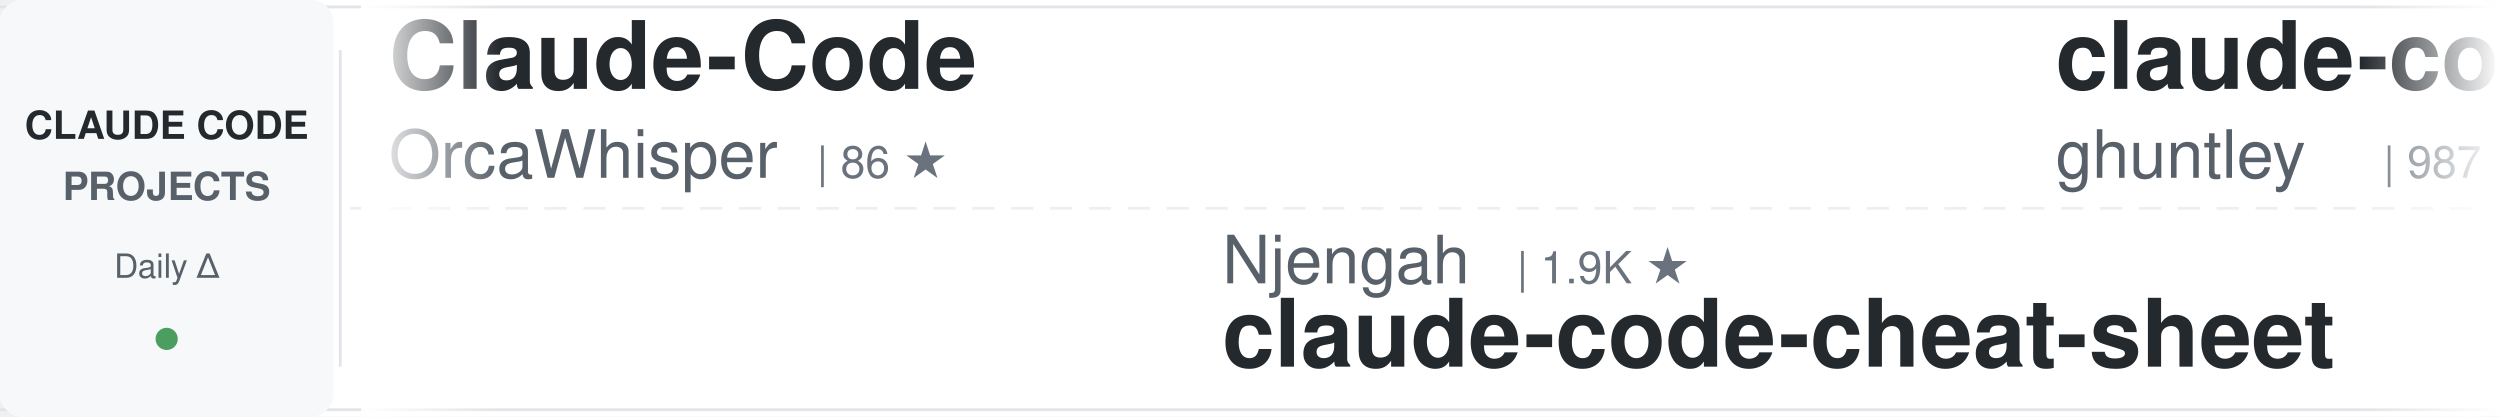
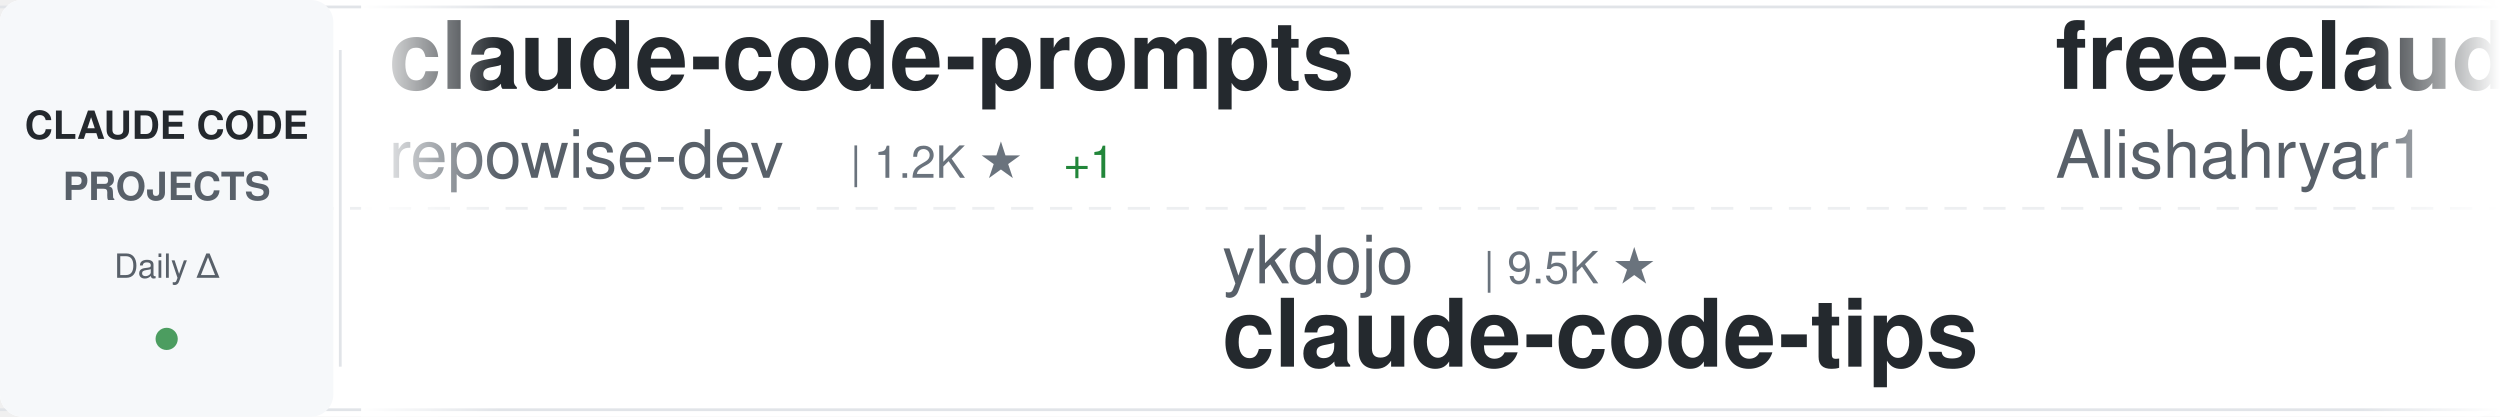
<svg xmlns="http://www.w3.org/2000/svg" width="900" height="150">
  <defs>
    <linearGradient id="awesomeLeftFade" x1="0%" y1="0%" x2="100%" y2="0%">
      <stop offset="0%" style="stop-color:#ffffff;stop-opacity:1" />
      <stop offset="100%" style="stop-color:#ffffff;stop-opacity:0" />
    </linearGradient>
    <linearGradient id="awesomeRightFade" x1="0%" y1="0%" x2="100%" y2="0%">
      <stop offset="0%" style="stop-color:#ffffff;stop-opacity:0" />
      <stop offset="100%" style="stop-color:#ffffff;stop-opacity:1" />
    </linearGradient>
  </defs>
  <rect width="900" height="150" fill="#ffffff" rx="8" />
  <rect x="0" y="2" width="900" height="1" fill="#e1e4e8" />
  <rect x="0" y="147" width="900" height="1" fill="#e1e4e8" />
  <line x1="0" y1="75" x2="900" y2="75" stroke="#e1e4e8" stroke-width="1" stroke-dasharray="8 6" opacity="0.6" />
  <rect x="0" y="0" width="120" height="150" fill="#f6f8fa" rx="8" />
  <text x="60" y="50" font-family="-apple-system, BlinkMacSystemFont, 'Segoe UI', Helvetica, Arial, sans-serif" font-size="14" font-weight="600" fill="#24292e" text-anchor="middle">CLAUDE CODE</text>
  <text x="60" y="72" font-family="-apple-system, BlinkMacSystemFont, 'Segoe UI', Helvetica, Arial, sans-serif" font-size="14" font-weight="600" fill="#586069" text-anchor="middle">PROJECTS</text>
  <text x="60" y="100" font-family="-apple-system, BlinkMacSystemFont, 'Segoe UI', Helvetica, Arial, sans-serif" font-size="12" font-weight="500" fill="#586069" text-anchor="middle">Daily Δ</text>
  <circle cx="60" cy="122" r="4" fill="#22863a" opacity="0.8" />
  <rect x="122" y="18" width="1" height="114" fill="#e1e4e8" />
  <clipPath id="awesomeTickerClip">
    <rect x="130" y="0" width="770" height="150" />
  </clipPath>
  <g clip-path="url(#awesomeTickerClip)">
    <g id="awesomeTickerItems">
      <animateTransform attributeName="transform" attributeType="XML" type="translate" from="0 0" to="-3000 0" dur="54s" repeatCount="indefinite" />
      <g transform="translate(0, 0)">
-         <text x="140" y="32" font-family="-apple-system, BlinkMacSystemFont, 'Segoe UI', Helvetica, Arial, sans-serif" font-size="34" font-weight="600" fill="#24292e">Claude-Code</text>
-         <text x="140" y="64" font-family="-apple-system, BlinkMacSystemFont, 'Segoe UI', Helvetica, Arial, sans-serif" font-size="24" font-weight="400" fill="#586069">OrcaWhisper</text>
-         <text x="294" y="64" font-family="-apple-system, BlinkMacSystemFont, 'Segoe UI', Helvetica, Arial, sans-serif" font-size="16" font-weight="500" fill="#6a737d">| 86 ★</text>
+         <text x="140" y="32" font-family="-apple-system, BlinkMacSystemFont, 'Segoe UI', Helvetica, Arial, sans-serif" font-size="34" font-weight="600" fill="#24292e">claude-code-prompts</text>
+         <text x="140" y="64" font-family="-apple-system, BlinkMacSystemFont, 'Segoe UI', Helvetica, Arial, sans-serif" font-size="24" font-weight="400" fill="#586069">repowise-dev</text>
+         <text x="306" y="64" font-family="-apple-system, BlinkMacSystemFont, 'Segoe UI', Helvetica, Arial, sans-serif" font-size="16" font-weight="500" fill="#6a737d">| 1.2K ★</text>
+         <text x="383" y="64" font-family="-apple-system, BlinkMacSystemFont, 'Segoe UI', Helvetica, Arial, sans-serif" font-size="16" font-weight="500" fill="#22863a"> +1</text>
      </g>
      <g transform="translate(300, 0)">
-         <text x="140" y="102" font-family="-apple-system, BlinkMacSystemFont, 'Segoe UI', Helvetica, Arial, sans-serif" font-size="24" font-weight="400" fill="#586069">Njengah</text>
-         <text x="246" y="102" font-family="-apple-system, BlinkMacSystemFont, 'Segoe UI', Helvetica, Arial, sans-serif" font-size="16" font-weight="500" fill="#6a737d">| 1.9K ★</text>
-         <text x="140" y="132" font-family="-apple-system, BlinkMacSystemFont, 'Segoe UI', Helvetica, Arial, sans-serif" font-size="34" font-weight="600" fill="#24292e">claude-code-cheat-sheet</text>
+         <text x="140" y="102" font-family="-apple-system, BlinkMacSystemFont, 'Segoe UI', Helvetica, Arial, sans-serif" font-size="24" font-weight="400" fill="#586069">ykdojo</text>
+         <text x="234" y="102" font-family="-apple-system, BlinkMacSystemFont, 'Segoe UI', Helvetica, Arial, sans-serif" font-size="16" font-weight="500" fill="#6a737d">| 9.5K ★</text>
+         <text x="140" y="132" font-family="-apple-system, BlinkMacSystemFont, 'Segoe UI', Helvetica, Arial, sans-serif" font-size="34" font-weight="600" fill="#24292e">claude-code-tips</text>
      </g>
      <g transform="translate(600, 0)">
-         <text x="140" y="32" font-family="-apple-system, BlinkMacSystemFont, 'Segoe UI', Helvetica, Arial, sans-serif" font-size="34" font-weight="600" fill="#24292e">claude-code-source-code-...</text>
-         <text x="140" y="64" font-family="-apple-system, BlinkMacSystemFont, 'Segoe UI', Helvetica, Arial, sans-serif" font-size="24" font-weight="400" fill="#586069">ghuntley</text>
-         <text x="258" y="64" font-family="-apple-system, BlinkMacSystemFont, 'Segoe UI', Helvetica, Arial, sans-serif" font-size="16" font-weight="500" fill="#6a737d">| 987 ★</text>
+         <text x="140" y="32" font-family="-apple-system, BlinkMacSystemFont, 'Segoe UI', Helvetica, Arial, sans-serif" font-size="34" font-weight="600" fill="#24292e">free-claude-code</text>
+         <text x="140" y="64" font-family="-apple-system, BlinkMacSystemFont, 'Segoe UI', Helvetica, Arial, sans-serif" font-size="24" font-weight="400" fill="#586069">Alishahryar1</text>
+         <text x="306" y="64" font-family="-apple-system, BlinkMacSystemFont, 'Segoe UI', Helvetica, Arial, sans-serif" font-size="16" font-weight="500" fill="#6a737d">| 42.9K ★</text>
+         <text x="392" y="64" font-family="-apple-system, BlinkMacSystemFont, 'Segoe UI', Helvetica, Arial, sans-serif" font-size="16" font-weight="500" fill="#22863a"> +16</text>
      </g>
      <g transform="translate(900, 0)">
-         <text x="140" y="102" font-family="-apple-system, BlinkMacSystemFont, 'Segoe UI', Helvetica, Arial, sans-serif" font-size="24" font-weight="400" fill="#586069">RichardAtCT</text>
-         <text x="294" y="102" font-family="-apple-system, BlinkMacSystemFont, 'Segoe UI', Helvetica, Arial, sans-serif" font-size="16" font-weight="500" fill="#6a737d">| 2.7K ★</text>
-         <text x="140" y="132" font-family="-apple-system, BlinkMacSystemFont, 'Segoe UI', Helvetica, Arial, sans-serif" font-size="34" font-weight="600" fill="#24292e">claude-code-telegram</text>
+         <text x="140" y="102" font-family="-apple-system, BlinkMacSystemFont, 'Segoe UI', Helvetica, Arial, sans-serif" font-size="24" font-weight="400" fill="#586069">huangjia2019</text>
+         <text x="306" y="102" font-family="-apple-system, BlinkMacSystemFont, 'Segoe UI', Helvetica, Arial, sans-serif" font-size="16" font-weight="500" fill="#6a737d">| 1.0K ★</text>
+         <text x="140" y="132" font-family="-apple-system, BlinkMacSystemFont, 'Segoe UI', Helvetica, Arial, sans-serif" font-size="34" font-weight="600" fill="#24292e">claude-code-engineering</text>
      </g>
      <g transform="translate(1200, 0)">
-         <text x="140" y="32" font-family="-apple-system, BlinkMacSystemFont, 'Segoe UI', Helvetica, Arial, sans-serif" font-size="34" font-weight="600" fill="#24292e">claude-code-source</text>
-         <text x="140" y="64" font-family="-apple-system, BlinkMacSystemFont, 'Segoe UI', Helvetica, Arial, sans-serif" font-size="24" font-weight="400" fill="#586069">hangsman</text>
-         <text x="258" y="64" font-family="-apple-system, BlinkMacSystemFont, 'Segoe UI', Helvetica, Arial, sans-serif" font-size="16" font-weight="500" fill="#6a737d">| 790 ★</text>
+         <text x="140" y="32" font-family="-apple-system, BlinkMacSystemFont, 'Segoe UI', Helvetica, Arial, sans-serif" font-size="34" font-weight="600" fill="#24292e">claude-code-telegram</text>
+         <text x="140" y="64" font-family="-apple-system, BlinkMacSystemFont, 'Segoe UI', Helvetica, Arial, sans-serif" font-size="24" font-weight="400" fill="#586069">RichardAtCT</text>
+         <text x="294" y="64" font-family="-apple-system, BlinkMacSystemFont, 'Segoe UI', Helvetica, Arial, sans-serif" font-size="16" font-weight="500" fill="#6a737d">| 2.7K ★</text>
      </g>
      <g transform="translate(1500, 0)">
-         <text x="140" y="102" font-family="-apple-system, BlinkMacSystemFont, 'Segoe UI', Helvetica, Arial, sans-serif" font-size="24" font-weight="400" fill="#586069">anthropics</text>
-         <text x="282" y="102" font-family="-apple-system, BlinkMacSystemFont, 'Segoe UI', Helvetica, Arial, sans-serif" font-size="16" font-weight="500" fill="#6a737d">| 8.5K ★</text>
-         <text x="359" y="102" font-family="-apple-system, BlinkMacSystemFont, 'Segoe UI', Helvetica, Arial, sans-serif" font-size="16" font-weight="500" fill="#22863a"> +3</text>
-         <text x="140" y="132" font-family="-apple-system, BlinkMacSystemFont, 'Segoe UI', Helvetica, Arial, sans-serif" font-size="34" font-weight="600" fill="#24292e">claude-code-action</text>
+         <text x="140" y="102" font-family="-apple-system, BlinkMacSystemFont, 'Segoe UI', Helvetica, Arial, sans-serif" font-size="24" font-weight="400" fill="#586069">AICoderTudou</text>
+         <text x="306" y="102" font-family="-apple-system, BlinkMacSystemFont, 'Segoe UI', Helvetica, Arial, sans-serif" font-size="16" font-weight="500" fill="#6a737d">| 497 ★</text>
+         <text x="140" y="132" font-family="-apple-system, BlinkMacSystemFont, 'Segoe UI', Helvetica, Arial, sans-serif" font-size="34" font-weight="600" fill="#24292e">claude-code-tudou</text>
      </g>
      <g transform="translate(1800, 0)">
-         <text x="140" y="32" font-family="-apple-system, BlinkMacSystemFont, 'Segoe UI', Helvetica, Arial, sans-serif" font-size="34" font-weight="600" fill="#24292e">claude-code-ultimate-gui...</text>
-         <text x="140" y="64" font-family="-apple-system, BlinkMacSystemFont, 'Segoe UI', Helvetica, Arial, sans-serif" font-size="24" font-weight="400" fill="#586069">FlorianBruniaux</text>
-         <text x="342" y="64" font-family="-apple-system, BlinkMacSystemFont, 'Segoe UI', Helvetica, Arial, sans-serif" font-size="16" font-weight="500" fill="#6a737d">| 5.6K ★</text>
-         <text x="419" y="64" font-family="-apple-system, BlinkMacSystemFont, 'Segoe UI', Helvetica, Arial, sans-serif" font-size="16" font-weight="500" fill="#22863a"> +2</text>
+         <text x="140" y="32" font-family="-apple-system, BlinkMacSystemFont, 'Segoe UI', Helvetica, Arial, sans-serif" font-size="34" font-weight="600" fill="#24292e">Claude-code</text>
+         <text x="140" y="64" font-family="-apple-system, BlinkMacSystemFont, 'Segoe UI', Helvetica, Arial, sans-serif" font-size="24" font-weight="400" fill="#586069">zstmfhy</text>
+         <text x="246" y="64" font-family="-apple-system, BlinkMacSystemFont, 'Segoe UI', Helvetica, Arial, sans-serif" font-size="16" font-weight="500" fill="#6a737d">| 190 ★</text>
      </g>
      <g transform="translate(2100, 0)">
-         <text x="140" y="102" font-family="-apple-system, BlinkMacSystemFont, 'Segoe UI', Helvetica, Arial, sans-serif" font-size="24" font-weight="400" fill="#586069">digitalsamba</text>
-         <text x="306" y="102" font-family="-apple-system, BlinkMacSystemFont, 'Segoe UI', Helvetica, Arial, sans-serif" font-size="16" font-weight="500" fill="#6a737d">| 1.9K ★</text>
-         <text x="383" y="102" font-family="-apple-system, BlinkMacSystemFont, 'Segoe UI', Helvetica, Arial, sans-serif" font-size="16" font-weight="500" fill="#22863a"> +2</text>
-         <text x="140" y="132" font-family="-apple-system, BlinkMacSystemFont, 'Segoe UI', Helvetica, Arial, sans-serif" font-size="34" font-weight="600" fill="#24292e">claude-code-video-toolki...</text>
+         <text x="140" y="102" font-family="-apple-system, BlinkMacSystemFont, 'Segoe UI', Helvetica, Arial, sans-serif" font-size="24" font-weight="400" fill="#586069">affaan-m</text>
+         <text x="258" y="102" font-family="-apple-system, BlinkMacSystemFont, 'Segoe UI', Helvetica, Arial, sans-serif" font-size="16" font-weight="500" fill="#6a737d">| 235.4K ★</text>
+         <text x="353" y="102" font-family="-apple-system, BlinkMacSystemFont, 'Segoe UI', Helvetica, Arial, sans-serif" font-size="16" font-weight="500" fill="#22863a"> +81</text>
+         <text x="140" y="132" font-family="-apple-system, BlinkMacSystemFont, 'Segoe UI', Helvetica, Arial, sans-serif" font-size="34" font-weight="600" fill="#24292e">ECC</text>
      </g>
      <g transform="translate(2400, 0)">
-         <text x="140" y="32" font-family="-apple-system, BlinkMacSystemFont, 'Segoe UI', Helvetica, Arial, sans-serif" font-size="34" font-weight="600" fill="#24292e">everything-claude-code-z...</text>
-         <text x="140" y="64" font-family="-apple-system, BlinkMacSystemFont, 'Segoe UI', Helvetica, Arial, sans-serif" font-size="24" font-weight="400" fill="#586069">xu-xiang</text>
-         <text x="258" y="64" font-family="-apple-system, BlinkMacSystemFont, 'Segoe UI', Helvetica, Arial, sans-serif" font-size="16" font-weight="500" fill="#6a737d">| 1.8K ★</text>
-         <text x="335" y="64" font-family="-apple-system, BlinkMacSystemFont, 'Segoe UI', Helvetica, Arial, sans-serif" font-size="16" font-weight="500" fill="#22863a"> +1</text>
+         <text x="140" y="32" font-family="-apple-system, BlinkMacSystemFont, 'Segoe UI', Helvetica, Arial, sans-serif" font-size="34" font-weight="600" fill="#24292e">claude-code-cheat-sheet</text>
+         <text x="140" y="64" font-family="-apple-system, BlinkMacSystemFont, 'Segoe UI', Helvetica, Arial, sans-serif" font-size="24" font-weight="400" fill="#586069">Njengah</text>
+         <text x="246" y="64" font-family="-apple-system, BlinkMacSystemFont, 'Segoe UI', Helvetica, Arial, sans-serif" font-size="16" font-weight="500" fill="#6a737d">| 1.9K ★</text>
+         <text x="323" y="64" font-family="-apple-system, BlinkMacSystemFont, 'Segoe UI', Helvetica, Arial, sans-serif" font-size="16" font-weight="500" fill="#22863a"> +1</text>
      </g>
      <g transform="translate(2700, 0)">
-         <text x="140" y="102" font-family="-apple-system, BlinkMacSystemFont, 'Segoe UI', Helvetica, Arial, sans-serif" font-size="24" font-weight="400" fill="#586069">kodu-ai</text>
-         <text x="246" y="102" font-family="-apple-system, BlinkMacSystemFont, 'Segoe UI', Helvetica, Arial, sans-serif" font-size="16" font-weight="500" fill="#6a737d">| 5.3K ★</text>
-         <text x="140" y="132" font-family="-apple-system, BlinkMacSystemFont, 'Segoe UI', Helvetica, Arial, sans-serif" font-size="34" font-weight="600" fill="#24292e">claude-coder</text>
+         <text x="140" y="102" font-family="-apple-system, BlinkMacSystemFont, 'Segoe UI', Helvetica, Arial, sans-serif" font-size="24" font-weight="400" fill="#586069">sugyan</text>
+         <text x="234" y="102" font-family="-apple-system, BlinkMacSystemFont, 'Segoe UI', Helvetica, Arial, sans-serif" font-size="16" font-weight="500" fill="#6a737d">| 1.1K ★</text>
+         <text x="140" y="132" font-family="-apple-system, BlinkMacSystemFont, 'Segoe UI', Helvetica, Arial, sans-serif" font-size="34" font-weight="600" fill="#24292e">claude-code-webui</text>
      </g>
      <g transform="translate(3000, 0)">
-         <text x="140" y="32" font-family="-apple-system, BlinkMacSystemFont, 'Segoe UI', Helvetica, Arial, sans-serif" font-size="34" font-weight="600" fill="#24292e">Claude-Code</text>
-         <text x="140" y="64" font-family="-apple-system, BlinkMacSystemFont, 'Segoe UI', Helvetica, Arial, sans-serif" font-size="24" font-weight="400" fill="#586069">OrcaWhisper</text>
-         <text x="294" y="64" font-family="-apple-system, BlinkMacSystemFont, 'Segoe UI', Helvetica, Arial, sans-serif" font-size="16" font-weight="500" fill="#6a737d">| 86 ★</text>
+         <text x="140" y="32" font-family="-apple-system, BlinkMacSystemFont, 'Segoe UI', Helvetica, Arial, sans-serif" font-size="34" font-weight="600" fill="#24292e">claude-code-prompts</text>
+         <text x="140" y="64" font-family="-apple-system, BlinkMacSystemFont, 'Segoe UI', Helvetica, Arial, sans-serif" font-size="24" font-weight="400" fill="#586069">repowise-dev</text>
+         <text x="306" y="64" font-family="-apple-system, BlinkMacSystemFont, 'Segoe UI', Helvetica, Arial, sans-serif" font-size="16" font-weight="500" fill="#6a737d">| 1.2K ★</text>
+         <text x="383" y="64" font-family="-apple-system, BlinkMacSystemFont, 'Segoe UI', Helvetica, Arial, sans-serif" font-size="16" font-weight="500" fill="#22863a"> +1</text>
      </g>
      <g transform="translate(3300, 0)">
-         <text x="140" y="102" font-family="-apple-system, BlinkMacSystemFont, 'Segoe UI', Helvetica, Arial, sans-serif" font-size="24" font-weight="400" fill="#586069">Njengah</text>
-         <text x="246" y="102" font-family="-apple-system, BlinkMacSystemFont, 'Segoe UI', Helvetica, Arial, sans-serif" font-size="16" font-weight="500" fill="#6a737d">| 1.9K ★</text>
-         <text x="140" y="132" font-family="-apple-system, BlinkMacSystemFont, 'Segoe UI', Helvetica, Arial, sans-serif" font-size="34" font-weight="600" fill="#24292e">claude-code-cheat-sheet</text>
+         <text x="140" y="102" font-family="-apple-system, BlinkMacSystemFont, 'Segoe UI', Helvetica, Arial, sans-serif" font-size="24" font-weight="400" fill="#586069">ykdojo</text>
+         <text x="234" y="102" font-family="-apple-system, BlinkMacSystemFont, 'Segoe UI', Helvetica, Arial, sans-serif" font-size="16" font-weight="500" fill="#6a737d">| 9.5K ★</text>
+         <text x="140" y="132" font-family="-apple-system, BlinkMacSystemFont, 'Segoe UI', Helvetica, Arial, sans-serif" font-size="34" font-weight="600" fill="#24292e">claude-code-tips</text>
      </g>
      <g transform="translate(3600, 0)">
-         <text x="140" y="32" font-family="-apple-system, BlinkMacSystemFont, 'Segoe UI', Helvetica, Arial, sans-serif" font-size="34" font-weight="600" fill="#24292e">claude-code-source-code-...</text>
-         <text x="140" y="64" font-family="-apple-system, BlinkMacSystemFont, 'Segoe UI', Helvetica, Arial, sans-serif" font-size="24" font-weight="400" fill="#586069">ghuntley</text>
-         <text x="258" y="64" font-family="-apple-system, BlinkMacSystemFont, 'Segoe UI', Helvetica, Arial, sans-serif" font-size="16" font-weight="500" fill="#6a737d">| 987 ★</text>
+         <text x="140" y="32" font-family="-apple-system, BlinkMacSystemFont, 'Segoe UI', Helvetica, Arial, sans-serif" font-size="34" font-weight="600" fill="#24292e">free-claude-code</text>
+         <text x="140" y="64" font-family="-apple-system, BlinkMacSystemFont, 'Segoe UI', Helvetica, Arial, sans-serif" font-size="24" font-weight="400" fill="#586069">Alishahryar1</text>
+         <text x="306" y="64" font-family="-apple-system, BlinkMacSystemFont, 'Segoe UI', Helvetica, Arial, sans-serif" font-size="16" font-weight="500" fill="#6a737d">| 42.9K ★</text>
+         <text x="392" y="64" font-family="-apple-system, BlinkMacSystemFont, 'Segoe UI', Helvetica, Arial, sans-serif" font-size="16" font-weight="500" fill="#22863a"> +16</text>
      </g>
      <g transform="translate(3900, 0)">
-         <text x="140" y="102" font-family="-apple-system, BlinkMacSystemFont, 'Segoe UI', Helvetica, Arial, sans-serif" font-size="24" font-weight="400" fill="#586069">RichardAtCT</text>
-         <text x="294" y="102" font-family="-apple-system, BlinkMacSystemFont, 'Segoe UI', Helvetica, Arial, sans-serif" font-size="16" font-weight="500" fill="#6a737d">| 2.7K ★</text>
-         <text x="140" y="132" font-family="-apple-system, BlinkMacSystemFont, 'Segoe UI', Helvetica, Arial, sans-serif" font-size="34" font-weight="600" fill="#24292e">claude-code-telegram</text>
+         <text x="140" y="102" font-family="-apple-system, BlinkMacSystemFont, 'Segoe UI', Helvetica, Arial, sans-serif" font-size="24" font-weight="400" fill="#586069">huangjia2019</text>
+         <text x="306" y="102" font-family="-apple-system, BlinkMacSystemFont, 'Segoe UI', Helvetica, Arial, sans-serif" font-size="16" font-weight="500" fill="#6a737d">| 1.0K ★</text>
+         <text x="140" y="132" font-family="-apple-system, BlinkMacSystemFont, 'Segoe UI', Helvetica, Arial, sans-serif" font-size="34" font-weight="600" fill="#24292e">claude-code-engineering</text>
      </g>
    </g>
  </g>
  <rect x="130" y="0" width="50" height="150" fill="url(#awesomeLeftFade)" />
  <rect x="850" y="0" width="50" height="150" fill="url(#awesomeRightFade)" />
</svg>
